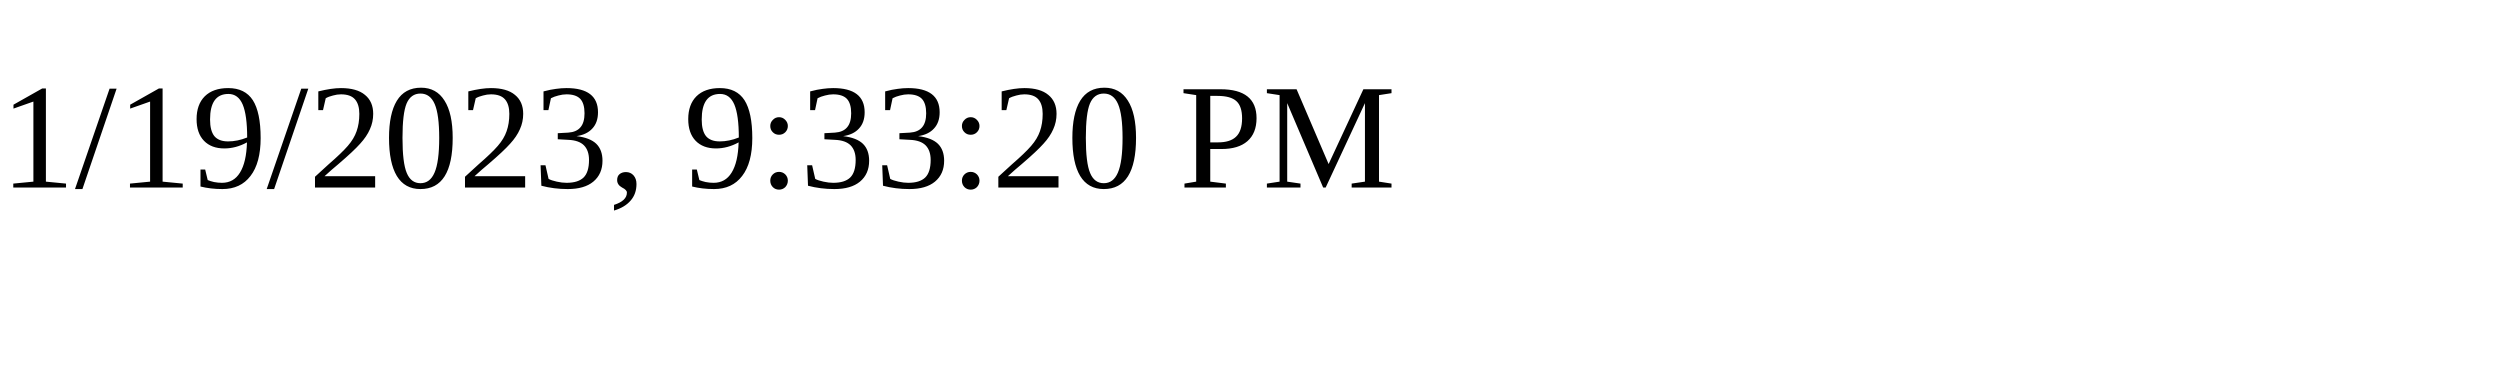
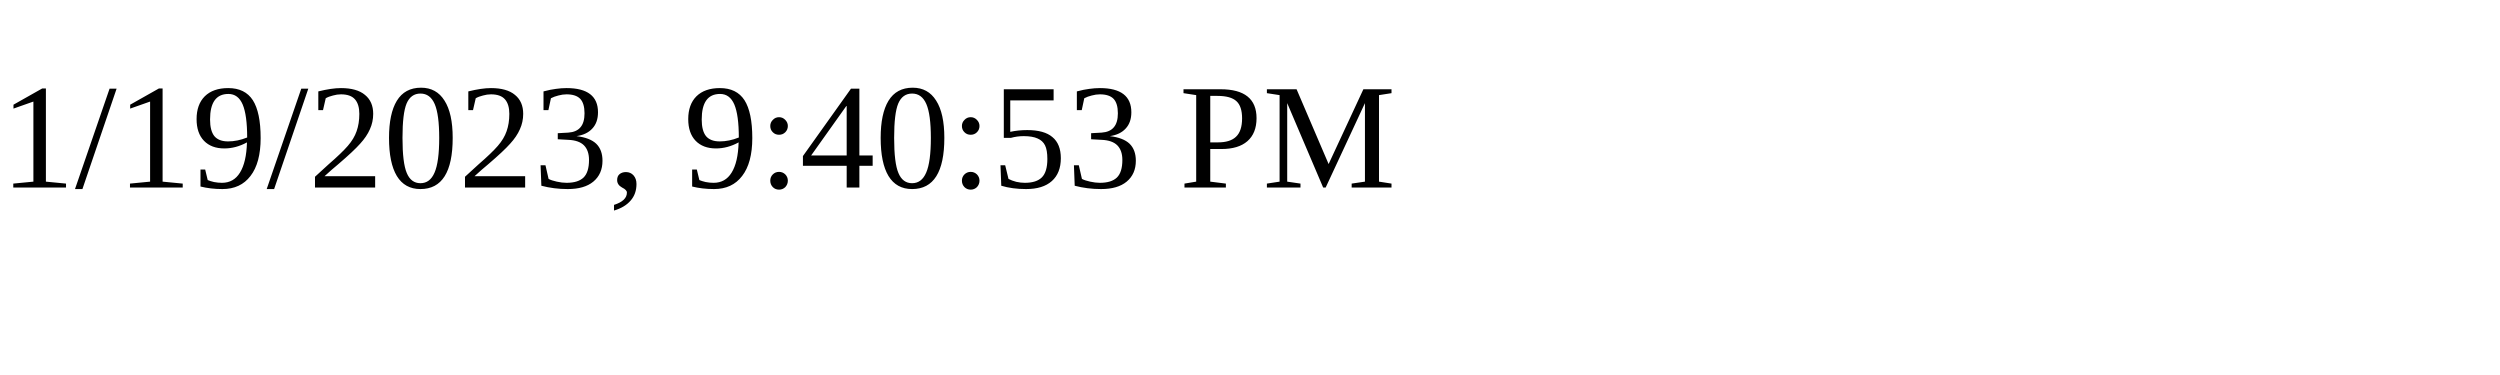
<svg xmlns="http://www.w3.org/2000/svg" height="30" width="200">
-   <text x="0" y="15">1/19/2023, 9:33:20 PM</text>
+   <text x="0" y="15">1/19/2023, 9:40:53 PM</text>
</svg>
